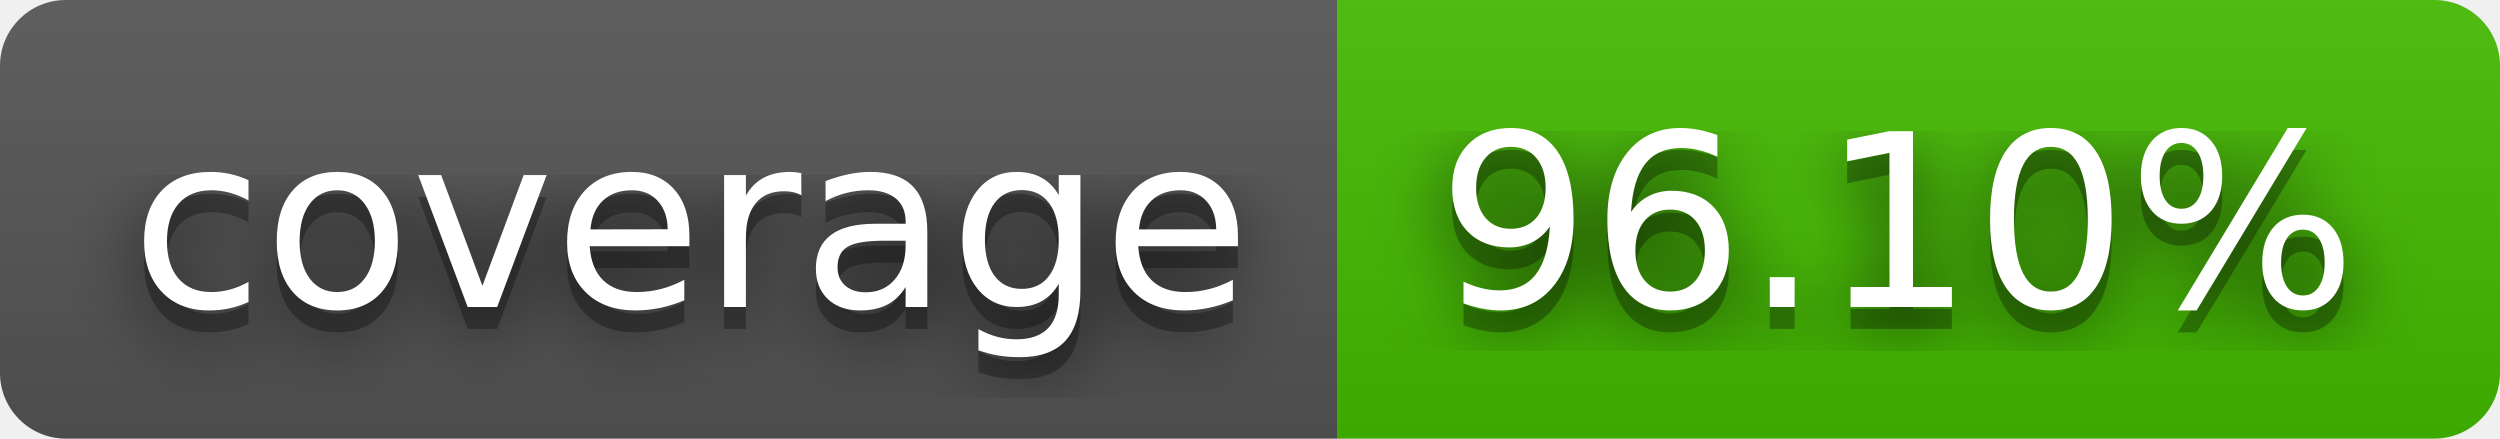
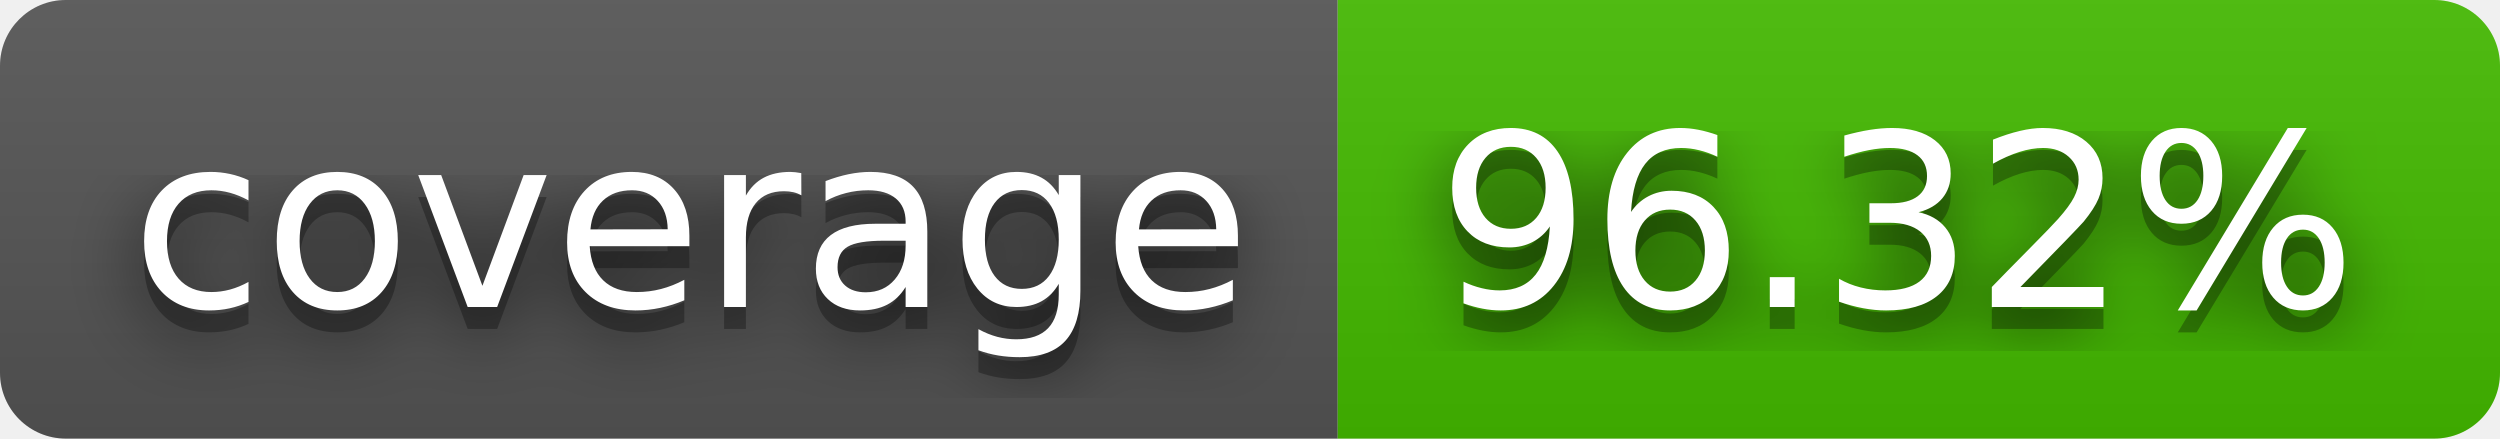
- <svg xmlns="http://www.w3.org/2000/svg" width="114" height="20" role="img" aria-label="coverage: 96.10%">
+ <svg xmlns="http://www.w3.org/2000/svg" width="114" height="20" role="img" aria-label="coverage: 96.32%">
  <filter id="blur">
    <feGaussianBlur stdDeviation="16" />
  </filter>
  <linearGradient id="s" x2="0" y2="100%">
    <stop offset="0" stop-color="#bbb" stop-opacity=".1" />
    <stop offset="1" stop-opacity=".1" />
  </linearGradient>
  <clipPath id="r">
    <rect width="114" height="20" rx="3" />
  </clipPath>
  <g clip-path="url(#r)">
    <rect width="61" height="20" fill="#555" />
    <rect x="61" width="53" height="20" fill="#4b0" />
    <rect width="114" height="20" fill="url(#s)" />
  </g>
  <g fill="#fff" text-anchor="middle" font-family="Verdana,Geneva,DejaVu Sans,sans-serif" text-rendering="geometricPrecision" font-size="110">
    <g transform="scale(.1)">
      <g aria-hidden="true" fill="#010101">
        <text x="315" y="150" fill-opacity=".8" filter="url(#blur)" textLength="510">coverage</text>
        <text x="315" y="150" fill-opacity=".3" textLength="510">coverage</text>
      </g>
      <text x="315" y="140" textLength="510">coverage</text>
    </g>
    <g transform="scale(.1)">
      <g aria-hidden="true" fill="#010101">
-         <text x="865" y="150" fill-opacity=".8" filter="url(#blur)" textLength="430">96.10%</text>
-         <text x="865" y="150" fill-opacity=".3" textLength="430">96.10%</text>
+         <text x="865" y="150" fill-opacity=".8" filter="url(#blur)" textLength="430">96.32%</text>
+         <text x="865" y="150" fill-opacity=".3" textLength="430">96.32%</text>
      </g>
-       <text x="865" y="140" textLength="430">96.10%</text>
+       <text x="865" y="140" textLength="430">96.32%</text>
    </g>
  </g>
</svg>
